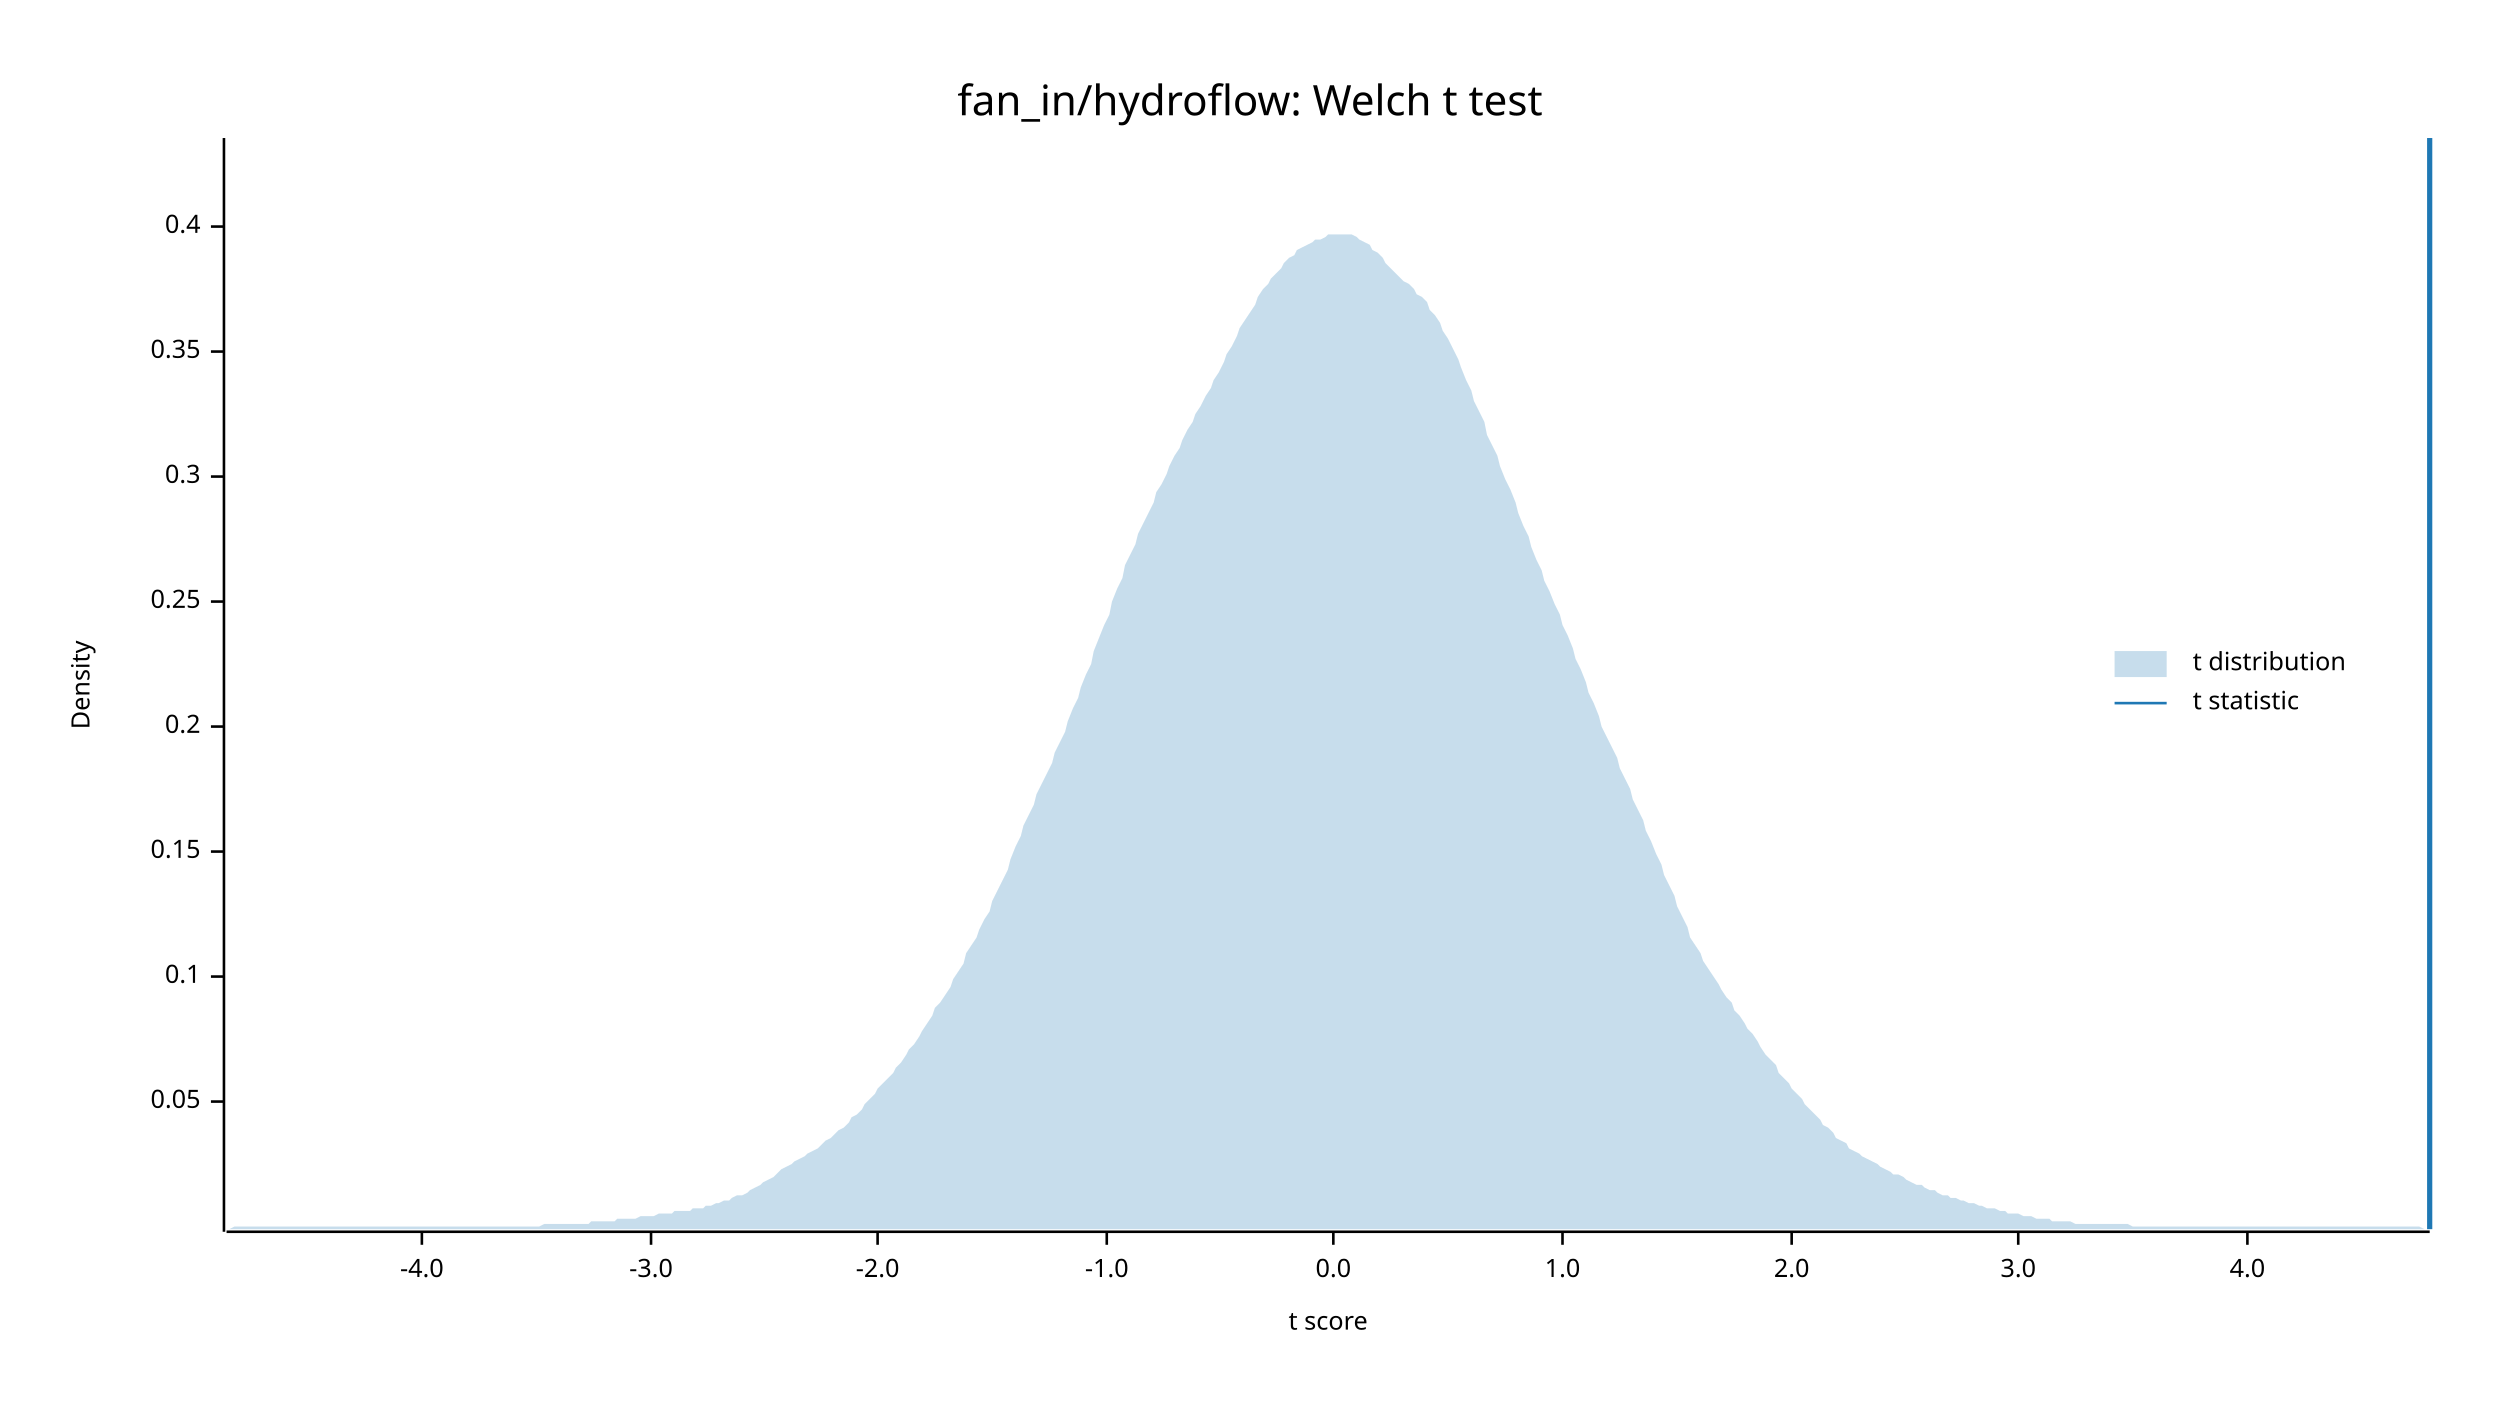
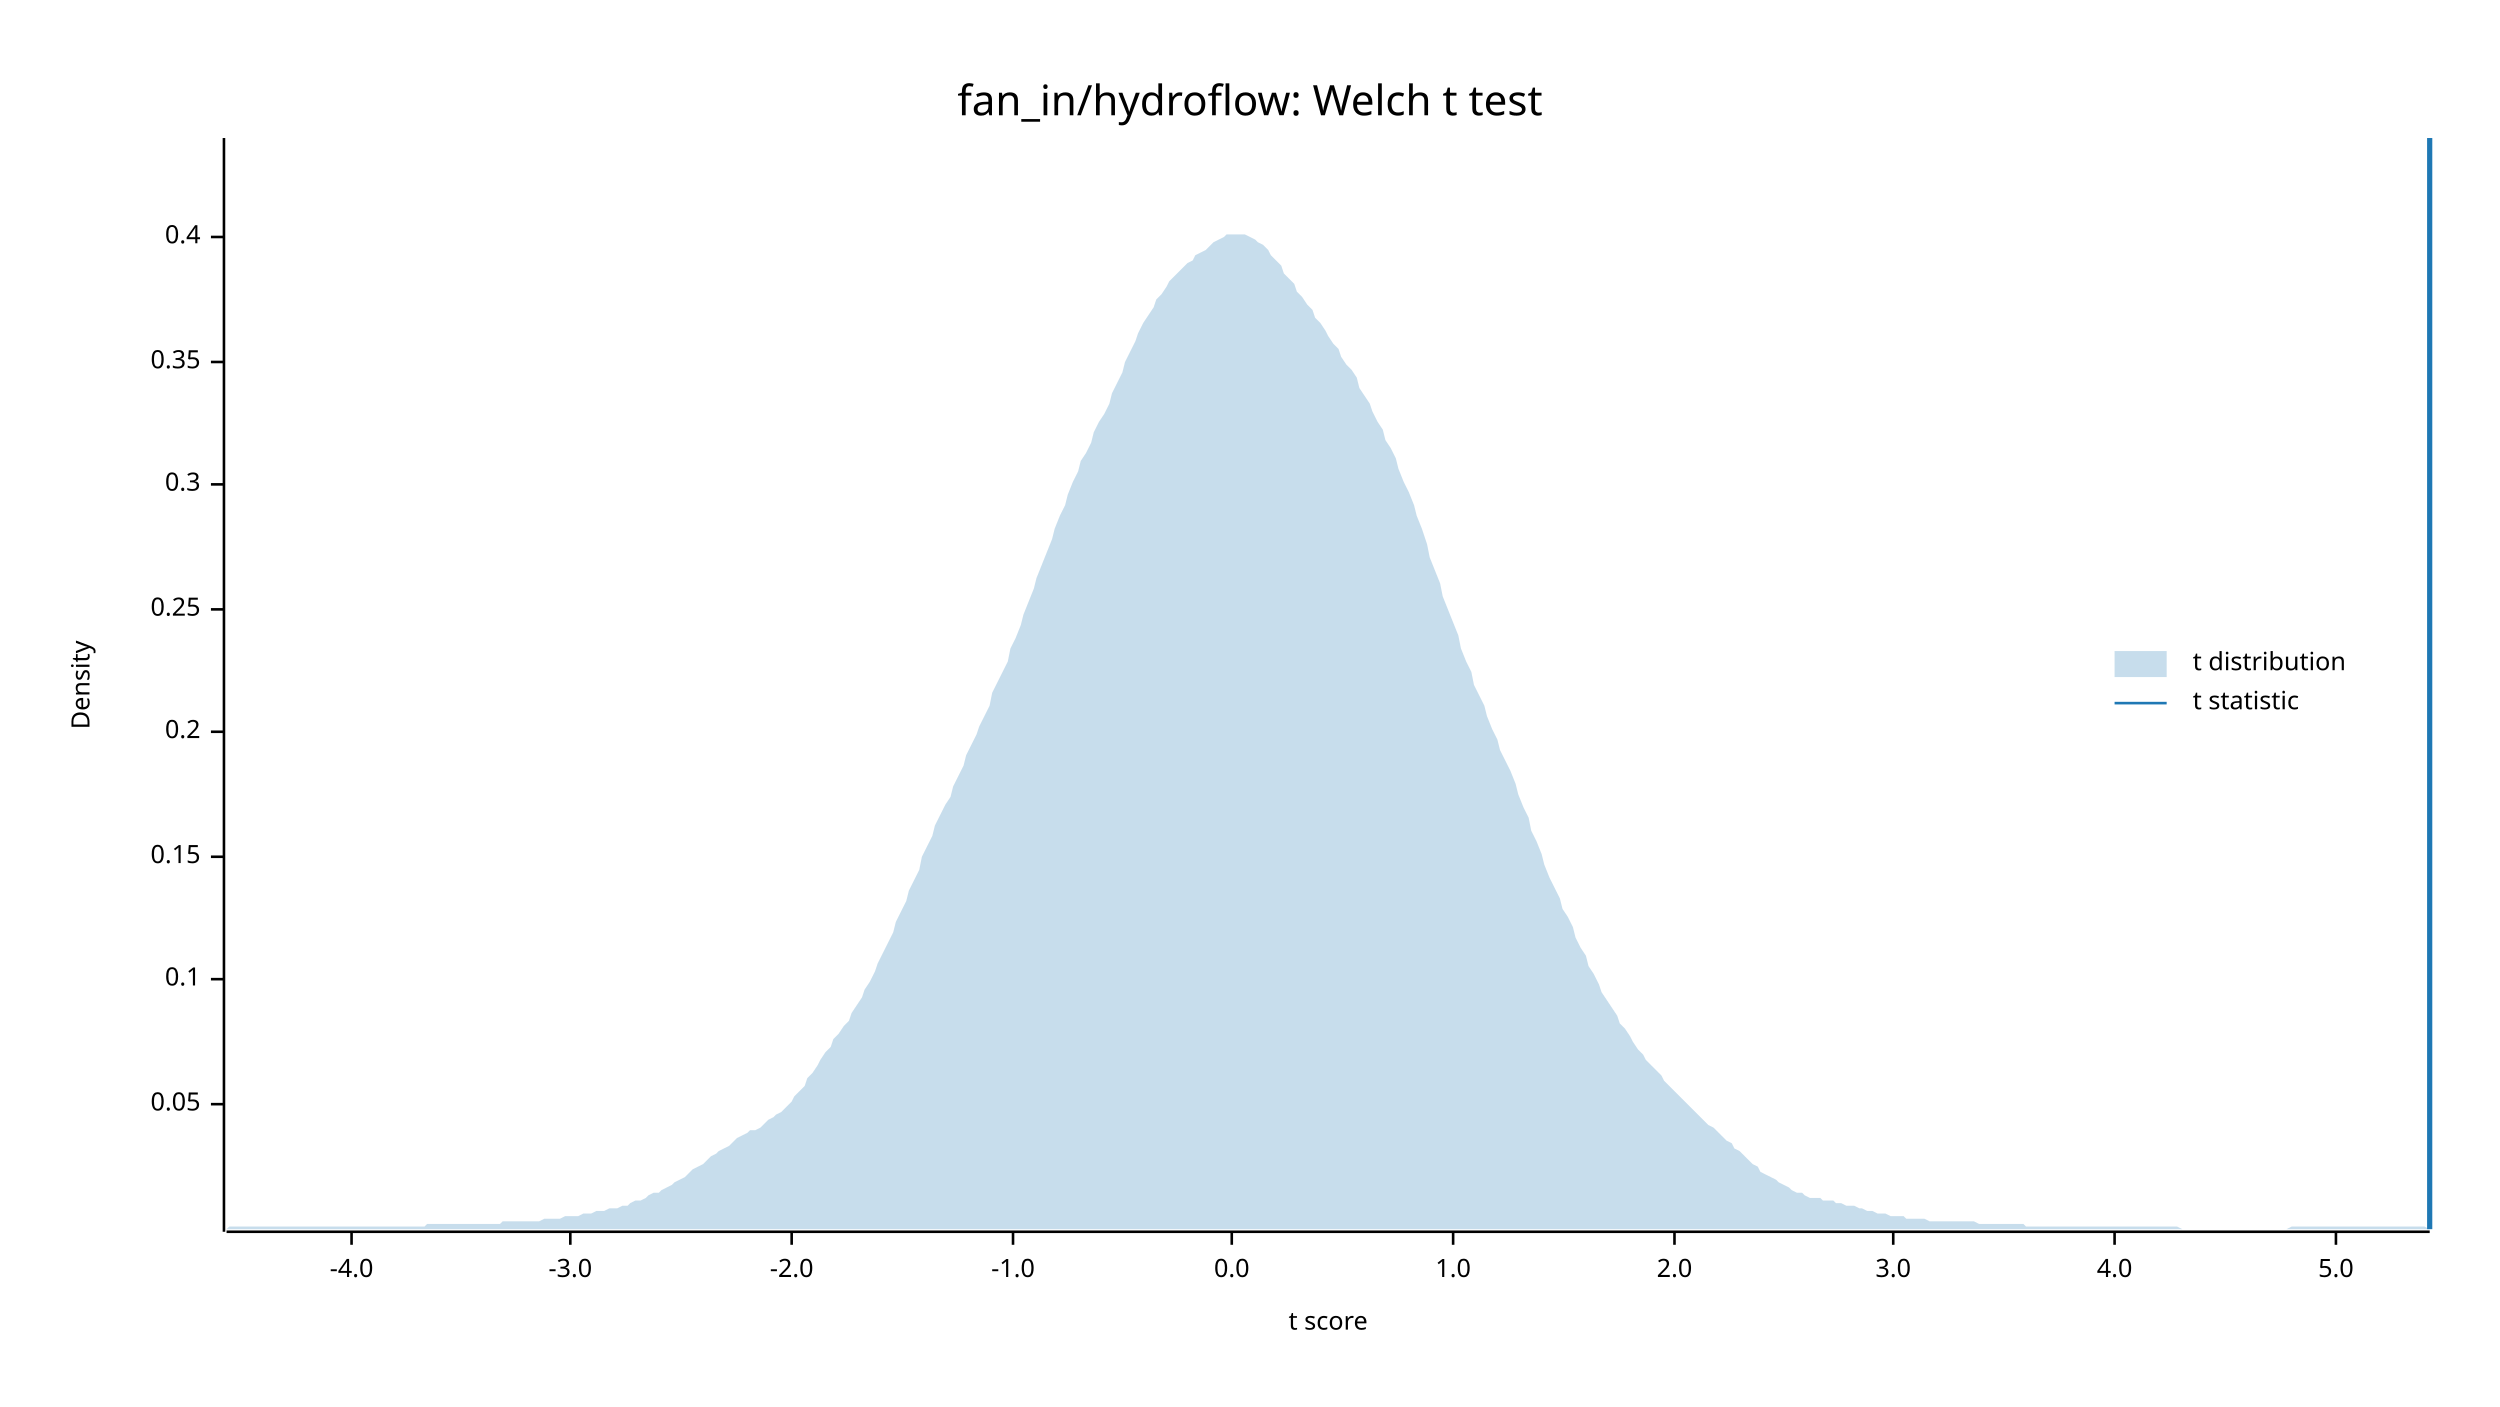
<svg xmlns="http://www.w3.org/2000/svg" width="960" height="540" viewBox="0 0 960 540">
  <text x="480" y="32" dy="0.76em" text-anchor="middle" font-family="sans-serif" font-size="16.129" opacity="1" fill="#000000">
fan_in/hydroflow: Welch t test
</text>
  <text x="27" y="263" dy="0.76em" text-anchor="middle" font-family="sans-serif" font-size="9.677" opacity="1" fill="#000000" transform="rotate(270, 27, 263)">
Density
</text>
  <text x="510" y="513" dy="-0.5ex" text-anchor="middle" font-family="sans-serif" font-size="9.677" opacity="1" fill="#000000">
t score
</text>
  <polyline fill="none" opacity="1" stroke="#000000" stroke-width="1" points="86,53 86,473 " />
-   <text x="77" y="423" dy="0.5ex" text-anchor="end" font-family="sans-serif" font-size="9.677" opacity="1" fill="#000000">
+   <text x="77" y="424" dy="0.5ex" text-anchor="end" font-family="sans-serif" font-size="9.677" opacity="1" fill="#000000">
0.05
</text>
-   <polyline fill="none" opacity="1" stroke="#000000" stroke-width="1" points="81,423 86,423 " />
-   <text x="77" y="375" dy="0.5ex" text-anchor="end" font-family="sans-serif" font-size="9.677" opacity="1" fill="#000000">
+   <polyline fill="none" opacity="1" stroke="#000000" stroke-width="1" points="81,424 86,424 " />
+   <text x="77" y="376" dy="0.5ex" text-anchor="end" font-family="sans-serif" font-size="9.677" opacity="1" fill="#000000">
0.1
</text>
-   <polyline fill="none" opacity="1" stroke="#000000" stroke-width="1" points="81,375 86,375 " />
-   <text x="77" y="327" dy="0.5ex" text-anchor="end" font-family="sans-serif" font-size="9.677" opacity="1" fill="#000000">
+   <polyline fill="none" opacity="1" stroke="#000000" stroke-width="1" points="81,376 86,376 " />
+   <text x="77" y="329" dy="0.5ex" text-anchor="end" font-family="sans-serif" font-size="9.677" opacity="1" fill="#000000">
0.15
</text>
-   <polyline fill="none" opacity="1" stroke="#000000" stroke-width="1" points="81,327 86,327 " />
-   <text x="77" y="279" dy="0.5ex" text-anchor="end" font-family="sans-serif" font-size="9.677" opacity="1" fill="#000000">
+   <polyline fill="none" opacity="1" stroke="#000000" stroke-width="1" points="81,329 86,329 " />
+   <text x="77" y="281" dy="0.5ex" text-anchor="end" font-family="sans-serif" font-size="9.677" opacity="1" fill="#000000">
0.2
</text>
-   <polyline fill="none" opacity="1" stroke="#000000" stroke-width="1" points="81,279 86,279 " />
-   <text x="77" y="231" dy="0.5ex" text-anchor="end" font-family="sans-serif" font-size="9.677" opacity="1" fill="#000000">
+   <polyline fill="none" opacity="1" stroke="#000000" stroke-width="1" points="81,281 86,281 " />
+   <text x="77" y="234" dy="0.5ex" text-anchor="end" font-family="sans-serif" font-size="9.677" opacity="1" fill="#000000">
0.25
</text>
-   <polyline fill="none" opacity="1" stroke="#000000" stroke-width="1" points="81,231 86,231 " />
-   <text x="77" y="183" dy="0.5ex" text-anchor="end" font-family="sans-serif" font-size="9.677" opacity="1" fill="#000000">
+   <polyline fill="none" opacity="1" stroke="#000000" stroke-width="1" points="81,234 86,234 " />
+   <text x="77" y="186" dy="0.5ex" text-anchor="end" font-family="sans-serif" font-size="9.677" opacity="1" fill="#000000">
0.3
</text>
-   <polyline fill="none" opacity="1" stroke="#000000" stroke-width="1" points="81,183 86,183 " />
-   <text x="77" y="135" dy="0.5ex" text-anchor="end" font-family="sans-serif" font-size="9.677" opacity="1" fill="#000000">
+   <polyline fill="none" opacity="1" stroke="#000000" stroke-width="1" points="81,186 86,186 " />
+   <text x="77" y="139" dy="0.5ex" text-anchor="end" font-family="sans-serif" font-size="9.677" opacity="1" fill="#000000">
0.35
</text>
-   <polyline fill="none" opacity="1" stroke="#000000" stroke-width="1" points="81,135 86,135 " />
-   <text x="77" y="87" dy="0.5ex" text-anchor="end" font-family="sans-serif" font-size="9.677" opacity="1" fill="#000000">
+   <polyline fill="none" opacity="1" stroke="#000000" stroke-width="1" points="81,139 86,139 " />
+   <text x="77" y="91" dy="0.5ex" text-anchor="end" font-family="sans-serif" font-size="9.677" opacity="1" fill="#000000">
0.4
</text>
-   <polyline fill="none" opacity="1" stroke="#000000" stroke-width="1" points="81,87 86,87 " />
+   <polyline fill="none" opacity="1" stroke="#000000" stroke-width="1" points="81,91 86,91 " />
  <polyline fill="none" opacity="1" stroke="#000000" stroke-width="1" points="87,473 933,473 " />
-   <text x="162" y="483" dy="0.76em" text-anchor="middle" font-family="sans-serif" font-size="9.677" opacity="1" fill="#000000">
+   <text x="135" y="483" dy="0.76em" text-anchor="middle" font-family="sans-serif" font-size="9.677" opacity="1" fill="#000000">
-4.0
</text>
-   <polyline fill="none" opacity="1" stroke="#000000" stroke-width="1" points="162,473 162,478 " />
-   <text x="250" y="483" dy="0.76em" text-anchor="middle" font-family="sans-serif" font-size="9.677" opacity="1" fill="#000000">
+   <polyline fill="none" opacity="1" stroke="#000000" stroke-width="1" points="135,473 135,478 " />
+   <text x="219" y="483" dy="0.76em" text-anchor="middle" font-family="sans-serif" font-size="9.677" opacity="1" fill="#000000">
-3.0
</text>
-   <polyline fill="none" opacity="1" stroke="#000000" stroke-width="1" points="250,473 250,478 " />
-   <text x="337" y="483" dy="0.76em" text-anchor="middle" font-family="sans-serif" font-size="9.677" opacity="1" fill="#000000">
+   <polyline fill="none" opacity="1" stroke="#000000" stroke-width="1" points="219,473 219,478 " />
+   <text x="304" y="483" dy="0.76em" text-anchor="middle" font-family="sans-serif" font-size="9.677" opacity="1" fill="#000000">
-2.0
</text>
-   <polyline fill="none" opacity="1" stroke="#000000" stroke-width="1" points="337,473 337,478 " />
-   <text x="425" y="483" dy="0.76em" text-anchor="middle" font-family="sans-serif" font-size="9.677" opacity="1" fill="#000000">
+   <polyline fill="none" opacity="1" stroke="#000000" stroke-width="1" points="304,473 304,478 " />
+   <text x="389" y="483" dy="0.76em" text-anchor="middle" font-family="sans-serif" font-size="9.677" opacity="1" fill="#000000">
-1.0
</text>
-   <polyline fill="none" opacity="1" stroke="#000000" stroke-width="1" points="425,473 425,478 " />
-   <text x="512" y="483" dy="0.76em" text-anchor="middle" font-family="sans-serif" font-size="9.677" opacity="1" fill="#000000">
+   <polyline fill="none" opacity="1" stroke="#000000" stroke-width="1" points="389,473 389,478 " />
+   <text x="473" y="483" dy="0.76em" text-anchor="middle" font-family="sans-serif" font-size="9.677" opacity="1" fill="#000000">
0.0
</text>
-   <polyline fill="none" opacity="1" stroke="#000000" stroke-width="1" points="512,473 512,478 " />
-   <text x="600" y="483" dy="0.76em" text-anchor="middle" font-family="sans-serif" font-size="9.677" opacity="1" fill="#000000">
+   <polyline fill="none" opacity="1" stroke="#000000" stroke-width="1" points="473,473 473,478 " />
+   <text x="558" y="483" dy="0.76em" text-anchor="middle" font-family="sans-serif" font-size="9.677" opacity="1" fill="#000000">
1.0
</text>
-   <polyline fill="none" opacity="1" stroke="#000000" stroke-width="1" points="600,473 600,478 " />
-   <text x="688" y="483" dy="0.76em" text-anchor="middle" font-family="sans-serif" font-size="9.677" opacity="1" fill="#000000">
+   <polyline fill="none" opacity="1" stroke="#000000" stroke-width="1" points="558,473 558,478 " />
+   <text x="643" y="483" dy="0.76em" text-anchor="middle" font-family="sans-serif" font-size="9.677" opacity="1" fill="#000000">
2.0
</text>
-   <polyline fill="none" opacity="1" stroke="#000000" stroke-width="1" points="688,473 688,478 " />
-   <text x="775" y="483" dy="0.76em" text-anchor="middle" font-family="sans-serif" font-size="9.677" opacity="1" fill="#000000">
+   <polyline fill="none" opacity="1" stroke="#000000" stroke-width="1" points="643,473 643,478 " />
+   <text x="727" y="483" dy="0.76em" text-anchor="middle" font-family="sans-serif" font-size="9.677" opacity="1" fill="#000000">
3.0
</text>
-   <polyline fill="none" opacity="1" stroke="#000000" stroke-width="1" points="775,473 775,478 " />
-   <text x="863" y="483" dy="0.76em" text-anchor="middle" font-family="sans-serif" font-size="9.677" opacity="1" fill="#000000">
+   <polyline fill="none" opacity="1" stroke="#000000" stroke-width="1" points="727,473 727,478 " />
+   <text x="812" y="483" dy="0.76em" text-anchor="middle" font-family="sans-serif" font-size="9.677" opacity="1" fill="#000000">
4.0
</text>
-   <polyline fill="none" opacity="1" stroke="#000000" stroke-width="1" points="863,473 863,478 " />
-   <polygon opacity="0.25" fill="#1F78B4" points="87,472 88,472 90,471 92,471 93,471 95,471 97,471 98,471 100,471 102,471 103,471 105,471 107,471 109,471 110,471 112,471 114,471 115,471 117,471 119,471 120,471 122,471 124,471 125,471 127,471 129,471 131,471 132,471 134,471 136,471 137,471 139,471 141,471 142,471 144,471 146,471 148,471 149,471 151,471 153,471 154,471 156,471 158,471 159,471 161,471 163,471 164,471 166,471 168,471 170,471 171,471 173,471 175,471 176,471 178,471 180,471 181,471 183,471 185,471 187,471 188,471 190,471 192,471 193,471 195,471 197,471 198,471 200,471 202,471 203,471 205,471 207,471 209,470 210,470 212,470 214,470 215,470 217,470 219,470 220,470 222,470 224,470 226,470 227,469 229,469 231,469 232,469 234,469 236,469 237,468 239,468 241,468 242,468 244,468 246,467 248,467 249,467 251,467 253,466 254,466 256,466 258,466 259,465 261,465 263,465 265,465 266,464 268,464 270,464 271,463 273,463 275,462 276,462 278,461 280,461 281,460 283,459 285,459 287,458 288,457 290,456 292,455 293,454 295,453 297,452 298,451 300,449 302,448 304,447 305,446 307,445 309,444 310,443 312,442 314,441 315,440 317,438 319,437 320,436 322,434 324,433 326,431 327,429 329,428 331,426 332,424 334,422 336,420 337,418 339,416 341,414 343,412 344,410 346,408 348,405 349,403 351,401 353,398 354,396 356,393 358,390 359,387 361,385 363,382 365,379 366,376 368,373 370,370 371,366 373,363 375,360 376,357 378,353 380,350 381,346 383,342 385,338 387,334 388,330 390,325 392,321 393,317 395,313 397,309 398,305 400,301 402,297 404,293 405,289 407,285 409,281 410,277 412,272 414,268 415,264 417,259 419,255 420,250 422,245 424,240 426,236 427,231 429,226 431,222 432,217 434,213 436,209 437,205 439,201 441,197 443,193 444,189 446,186 448,182 449,179 451,175 453,172 454,169 456,165 458,162 459,159 461,156 463,152 465,149 466,146 468,143 470,139 471,136 473,133 475,129 476,126 478,123 480,120 482,117 483,114 485,111 487,109 488,107 490,105 492,103 493,101 495,99 497,98 498,96 500,95 502,94 504,93 505,92 507,92 509,91 510,90 512,90 514,90 515,90 517,90 519,90 521,91 522,92 524,93 526,94 527,96 529,97 531,99 532,101 534,103 536,105 537,106 539,108 541,109 543,111 544,113 546,114 548,116 549,119 551,121 553,124 554,127 556,130 558,134 560,138 561,141 563,146 565,150 566,154 568,158 570,162 571,167 573,171 575,175 576,179 578,184 580,188 582,193 583,197 585,202 587,206 588,210 590,215 592,219 593,223 595,227 597,232 599,236 600,240 602,244 604,249 605,253 607,257 609,262 610,266 612,270 614,275 615,279 617,283 619,287 621,291 622,295 624,299 626,303 627,307 629,311 631,315 632,319 634,323 636,328 638,332 639,336 641,340 643,344 644,348 646,352 648,356 649,360 651,363 653,366 654,369 656,372 658,375 660,378 661,380 663,383 665,385 666,388 668,390 670,393 671,395 673,397 675,400 676,402 678,405 680,407 682,409 683,412 685,414 687,416 688,418 690,420 692,422 693,424 695,426 697,428 699,430 700,432 702,433 704,435 705,437 707,438 709,439 710,441 712,442 714,443 715,444 717,445 719,446 721,447 722,448 724,449 726,450 727,451 729,451 731,452 732,453 734,454 736,455 738,455 739,456 741,457 743,457 744,458 746,459 748,459 749,460 751,460 753,461 754,461 756,462 758,462 760,463 761,463 763,464 765,464 766,464 768,465 770,465 771,466 773,466 775,466 777,467 778,467 780,467 782,468 783,468 785,468 787,468 788,469 790,469 792,469 793,469 795,469 797,470 799,470 800,470 802,470 804,470 805,470 807,470 809,470 810,470 812,470 814,470 816,470 817,470 819,471 821,471 822,471 824,471 826,471 827,471 829,471 831,471 832,471 834,471 836,471 838,471 839,471 841,471 843,471 844,471 846,471 848,471 849,471 851,471 853,471 855,471 856,471 858,471 860,471 861,471 863,471 865,471 866,471 868,471 870,471 871,471 873,471 875,471 877,471 878,471 880,471 882,471 883,471 885,471 887,471 888,471 890,471 892,471 894,471 895,471 897,471 899,471 900,471 902,471 904,471 905,471 907,471 909,471 910,471 912,471 914,471 916,471 917,471 919,471 921,471 922,471 924,471 926,471 927,471 929,471 931,472 933,472 933,472 87,472 " />
+   <polyline fill="none" opacity="1" stroke="#000000" stroke-width="1" points="812,473 812,478 " />
+   <text x="897" y="483" dy="0.76em" text-anchor="middle" font-family="sans-serif" font-size="9.677" opacity="1" fill="#000000">
+ 5.0
+ </text>
+   <polyline fill="none" opacity="1" stroke="#000000" stroke-width="1" points="897,473 897,478 " />
+   <polygon opacity="0.25" fill="#1F78B4" points="87,472 88,471 90,471 92,471 93,471 95,471 97,471 98,471 100,471 102,471 103,471 105,471 107,471 109,471 110,471 112,471 114,471 115,471 117,471 119,471 120,471 122,471 124,471 125,471 127,471 129,471 131,471 132,471 134,471 136,471 137,471 139,471 141,471 142,471 144,471 146,471 148,471 149,471 151,471 153,471 154,471 156,471 158,471 159,471 161,471 163,471 164,470 166,470 168,470 170,470 171,470 173,470 175,470 176,470 178,470 180,470 181,470 183,470 185,470 187,470 188,470 190,470 192,470 193,469 195,469 197,469 198,469 200,469 202,469 203,469 205,469 207,469 209,468 210,468 212,468 214,468 215,468 217,467 219,467 220,467 222,467 224,466 226,466 227,466 229,465 231,465 232,465 234,464 236,464 237,464 239,463 241,463 242,462 244,461 246,461 248,460 249,459 251,458 253,458 254,457 256,456 258,455 259,454 261,453 263,452 265,450 266,449 268,448 270,447 271,446 273,444 275,443 276,442 278,441 280,440 281,439 283,437 285,436 287,435 288,434 290,434 292,433 293,432 295,430 297,429 298,428 300,427 302,425 304,423 305,421 307,419 309,417 310,414 312,412 314,409 315,407 317,404 319,402 320,399 322,397 324,394 326,392 327,389 329,386 331,383 332,380 334,377 336,373 337,370 339,366 341,362 343,358 344,354 346,350 348,346 349,342 351,338 353,334 354,329 356,325 358,321 359,317 361,313 363,309 365,306 366,302 368,298 370,294 371,290 373,286 375,282 376,279 378,275 380,271 381,266 383,262 385,258 387,254 388,249 390,245 392,240 393,236 395,231 397,226 398,222 400,217 402,212 404,207 405,203 407,198 409,194 410,190 412,185 414,181 415,177 417,174 419,170 420,166 422,162 424,159 426,155 427,151 429,147 431,143 432,139 434,135 436,131 437,128 439,124 441,121 443,118 444,115 446,113 448,110 449,108 451,106 453,104 454,103 456,101 458,100 459,98 461,97 463,96 465,94 466,93 468,92 470,91 471,90 473,90 475,90 476,90 478,90 480,91 482,92 483,93 485,94 487,96 488,98 490,100 492,102 493,105 495,107 497,109 498,112 500,114 502,117 504,119 505,122 507,124 509,127 510,129 512,132 514,134 515,137 517,140 519,142 521,145 522,149 524,152 526,155 527,158 529,162 531,165 532,169 534,172 536,176 537,180 539,185 541,189 543,194 544,198 546,203 548,209 549,214 551,219 553,224 554,229 556,234 558,239 560,244 561,249 563,254 565,258 566,263 568,267 570,271 571,275 573,280 575,284 576,288 578,292 580,296 582,301 583,305 585,310 587,314 588,319 590,323 592,328 593,332 595,337 597,341 599,345 600,349 602,352 604,356 605,360 607,364 609,367 610,371 612,374 614,378 615,381 617,384 619,387 621,390 622,393 624,395 626,398 627,400 629,403 631,405 632,407 634,409 636,411 638,413 639,415 641,417 643,419 644,420 646,422 648,424 649,425 651,427 653,429 654,430 656,432 658,433 660,435 661,436 663,438 665,439 666,441 668,442 670,444 671,445 673,447 675,448 676,450 678,451 680,452 682,453 683,454 685,455 687,456 688,457 690,458 692,458 693,459 695,460 697,460 699,460 700,461 702,461 704,461 705,462 707,462 709,463 710,463 712,463 714,464 715,464 717,465 719,465 721,466 722,466 724,466 726,467 727,467 729,467 731,467 732,468 734,468 736,468 738,468 739,468 741,469 743,469 744,469 746,469 748,469 749,469 751,469 753,469 754,469 756,469 758,469 760,470 761,470 763,470 765,470 766,470 768,470 770,470 771,470 773,470 775,470 777,470 778,471 780,471 782,471 783,471 785,471 787,471 788,471 790,471 792,471 793,471 795,471 797,471 799,471 800,471 802,471 804,471 805,471 807,471 809,471 810,471 812,471 814,471 816,471 817,471 819,471 821,471 822,471 824,471 826,471 827,471 829,471 831,471 832,471 834,471 836,471 838,472 839,472 841,472 843,472 844,472 846,472 848,472 849,472 851,472 853,472 855,472 856,472 858,472 860,472 861,472 863,472 865,472 866,472 868,472 870,472 871,472 873,472 875,472 877,472 878,472 880,471 882,471 883,471 885,471 887,471 888,471 890,471 892,471 894,471 895,471 897,471 899,471 900,471 902,471 904,471 905,471 907,471 909,471 910,471 912,471 914,471 916,471 917,471 919,471 921,471 922,471 924,471 926,471 927,471 929,471 931,471 933,472 933,472 87,472 " />
  <polyline fill="none" opacity="1" stroke="#1F78B4" stroke-width="2" points="933,472 933,53 " />
  <text x="842" y="250" dy="0.76em" text-anchor="start" font-family="sans-serif" font-size="9.677" opacity="1" fill="#000000">
t distribution
</text>
  <text x="842" y="265" dy="0.76em" text-anchor="start" font-family="sans-serif" font-size="9.677" opacity="1" fill="#000000">
t statistic
</text>
  <rect x="812" y="250" width="20" height="10" opacity="0.25" fill="#1F78B4" stroke="none" />
  <polyline fill="none" opacity="1" stroke="#1F78B4" stroke-width="1" points="812,270 832,270 " />
</svg>
